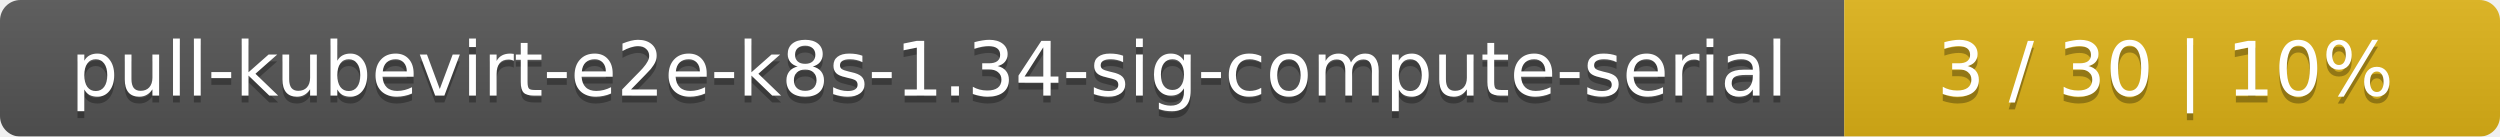
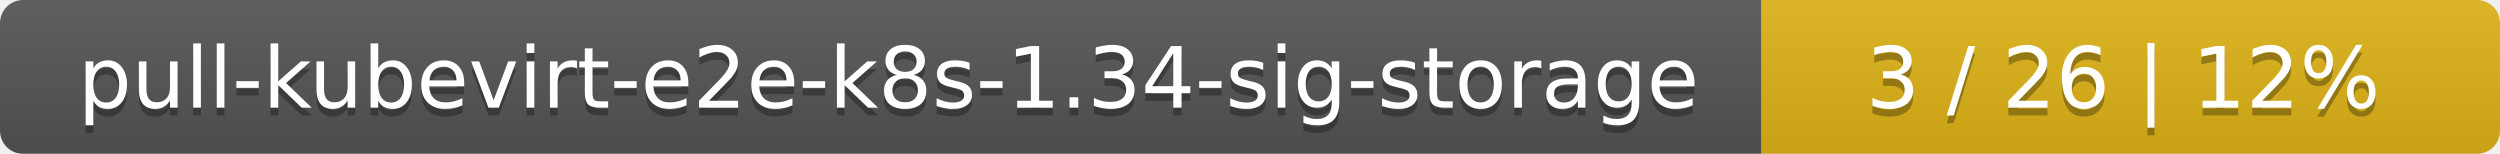
- <svg xmlns="http://www.w3.org/2000/svg" width="366" height="20">
+ <svg xmlns="http://www.w3.org/2000/svg" width="325" height="20">
  <linearGradient id="smooth" x2="0" y2="100%">
    <stop offset="0" stop-color="#bbb" stop-opacity=".1" />
    <stop offset="1" stop-opacity=".1" />
  </linearGradient>
  <mask id="round">
-     <rect width="366" height="20" rx="3" fill="#fff" />
+     <rect width="325" height="20" rx="3" fill="#fff" />
  </mask>
  <g mask="url(#round)">
-     <rect width="270" height="20" fill="#555" />
-     <rect x="270" width="96" height="20" fill="#dfb317" />
-     <rect width="366" height="20" fill="url(#smooth)" />
+     <rect width="229" height="20" fill="#555" />
+     <rect x="229" width="96" height="20" fill="#dfb317" />
+     <rect width="325" height="20" fill="url(#smooth)" />
  </g>
  <g fill="#fff" text-anchor="middle" font-family="DejaVu Sans,Verdana,Geneva,sans-serif" font-size="11">
-     <text x="136" y="15" fill="#010101" fill-opacity=".3">pull-kubevirt-e2e-k8s-1.34-sig-compute-serial</text>
-     <text x="136" y="14">pull-kubevirt-e2e-k8s-1.34-sig-compute-serial</text>
-     <text x="317" y="15" fill="#010101" fill-opacity=".3">3 / 30    |    10%</text>
-     <text x="317" y="14">3 / 30    |    10%</text>
+     <text x="115.5" y="15" fill="#010101" fill-opacity=".3">pull-kubevirt-e2e-k8s-1.34-sig-storage</text>
+     <text x="115.5" y="14">pull-kubevirt-e2e-k8s-1.34-sig-storage</text>
+     <text x="276" y="15" fill="#010101" fill-opacity=".3">3 / 26    |    12%</text>
+     <text x="276" y="14">3 / 26    |    12%</text>
  </g>
</svg>
